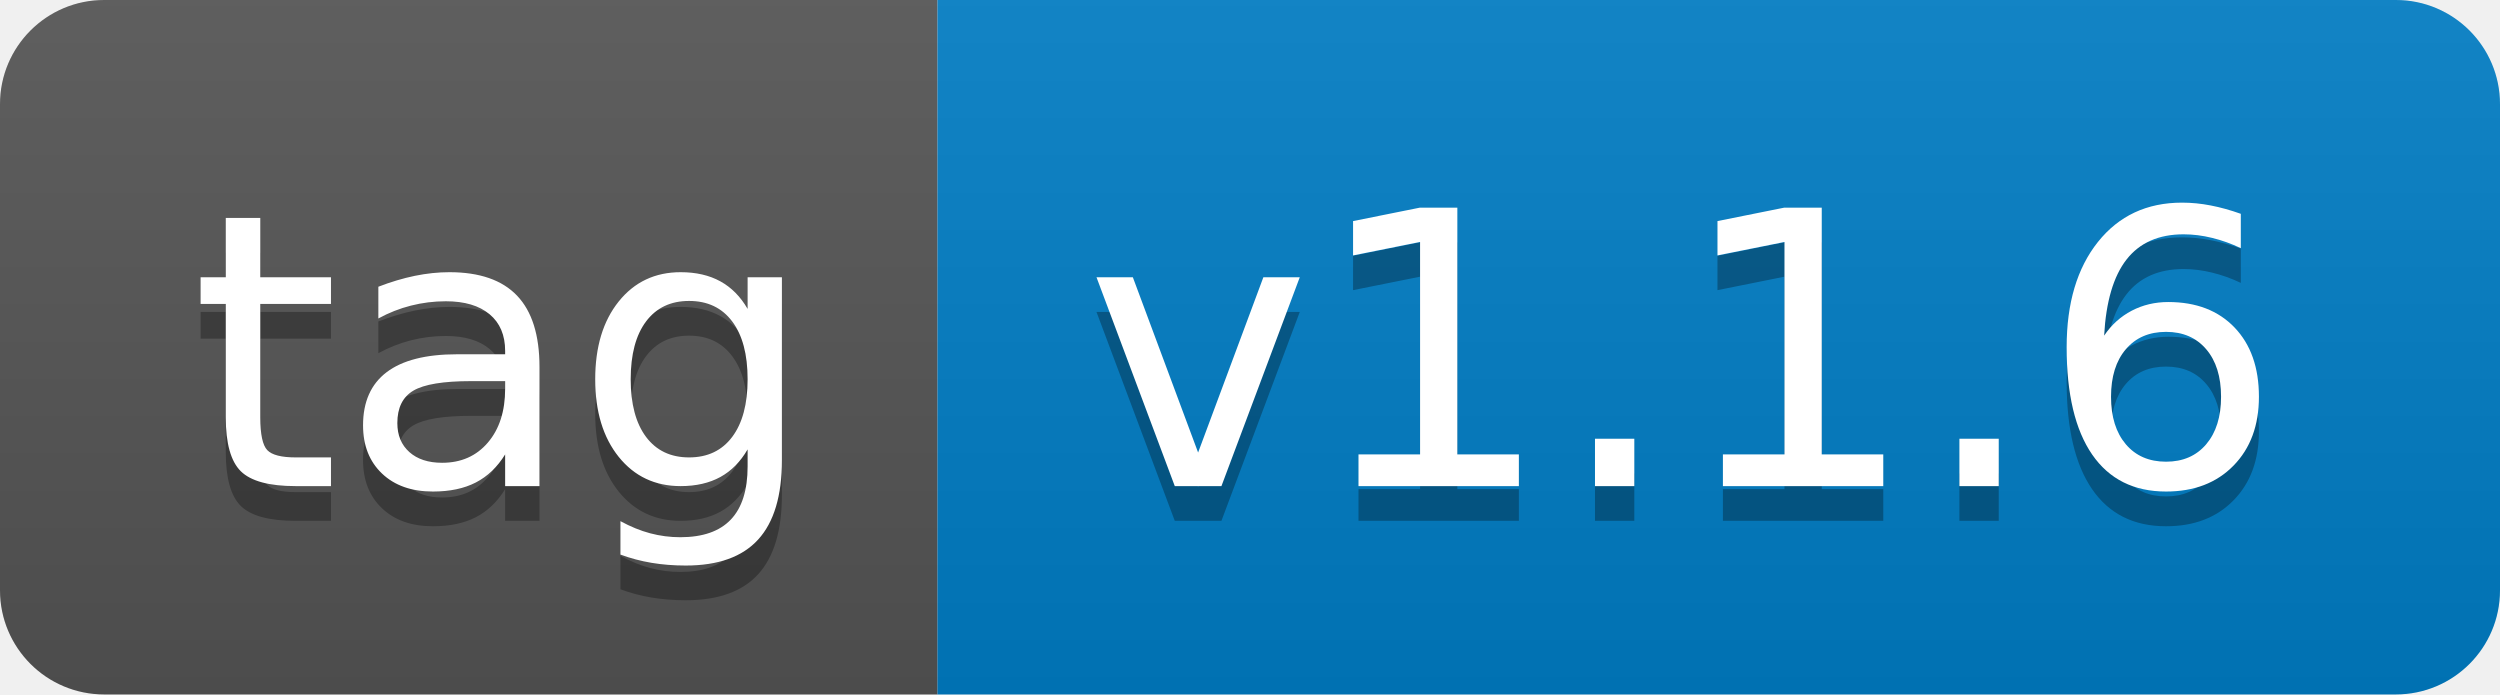
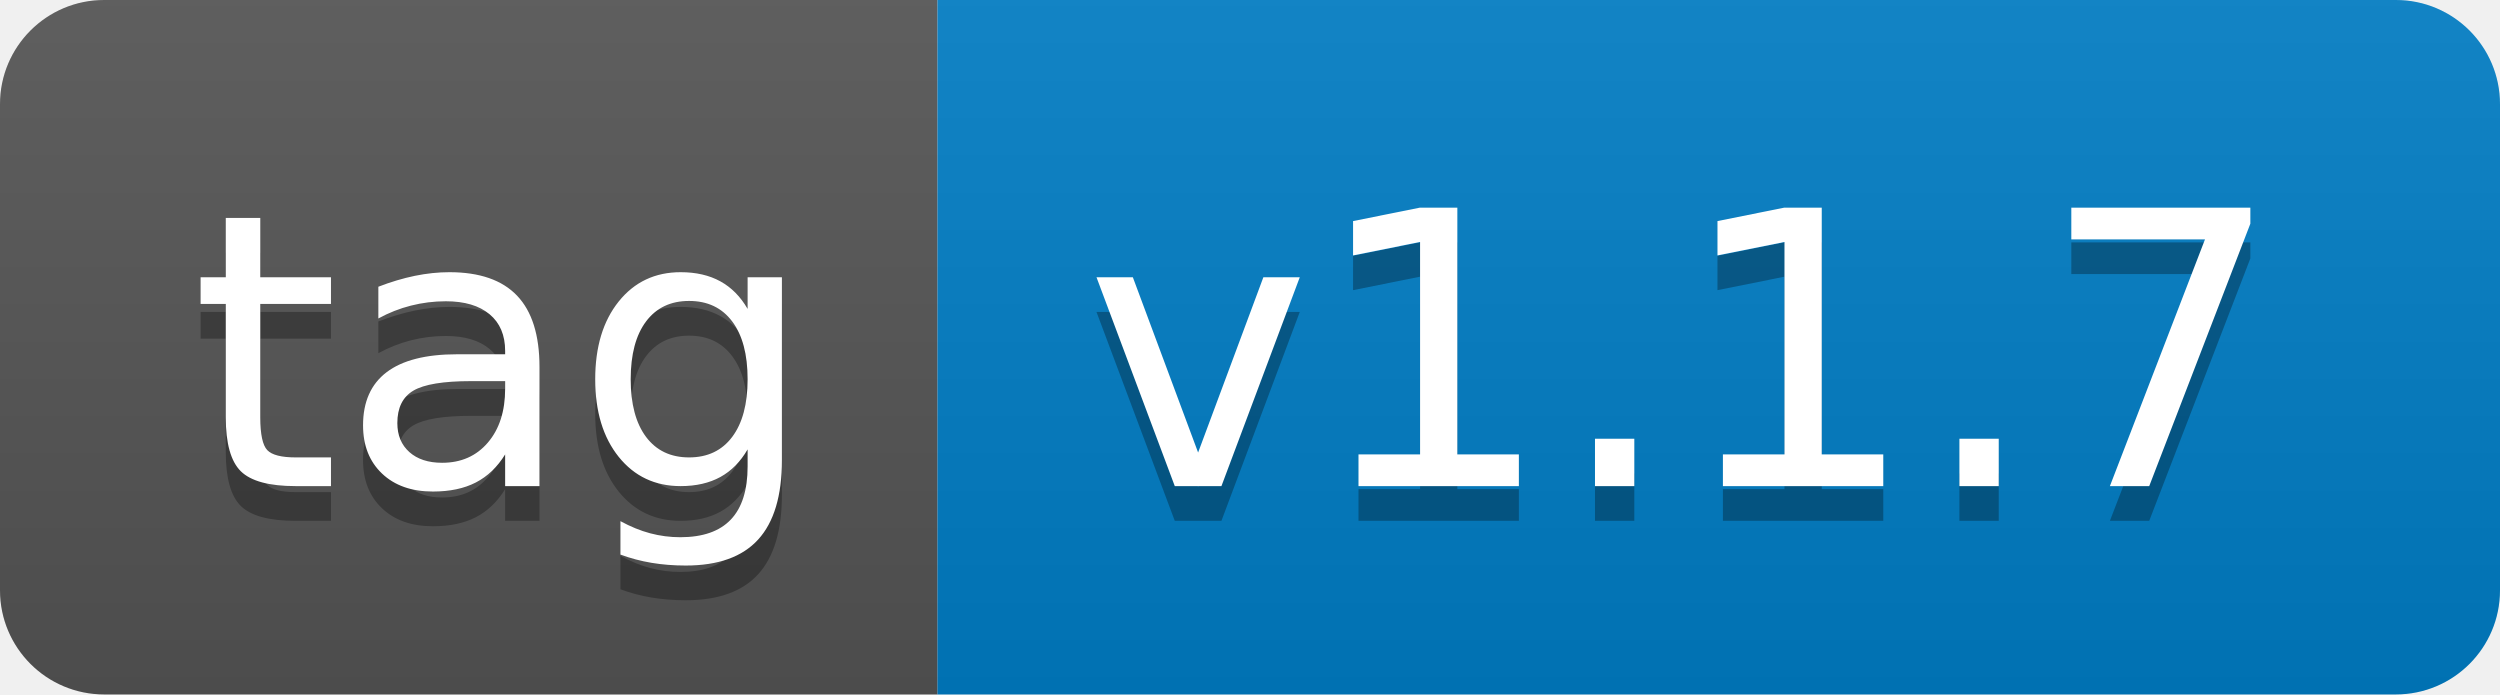
- <svg xmlns="http://www.w3.org/2000/svg" width="72" height="20" role="img" aria-label="tag: v1.1.6">
+ <svg xmlns="http://www.w3.org/2000/svg" width="72" height="20" role="img" aria-label="tag: v1.1.7">
  <linearGradient id="s" x2="0" y2="100%">
    <stop offset="0" stop-color="#bbb" stop-opacity=".1" />
    <stop offset="1" stop-opacity=".1" />
  </linearGradient>
  <clipPath id="r">
    <rect width="72" height="20" rx="3" fill="#fff" />
  </clipPath>
  <g clip-path="url(#r)">
    <rect width="27" height="20" fill="#555" />
    <rect x="27" width="45" height="20" fill="#007ec6" />
    <rect width="72" height="20" fill="url(#s)" />
  </g>
  <g fill="#fff" text-anchor="middle" font-family="Verdana,Geneva,DejaVu Sans,sans-serif" text-rendering="geometricPrecision" font-size="110">
    <text aria-hidden="true" x="145" y="150" fill="#010101" fill-opacity=".3" transform="scale(.1)" textLength="170">tag</text>
    <text x="145" y="140" transform="scale(.1)" fill="#fff" textLength="170">tag</text>
-     <text aria-hidden="true" x="485" y="150" fill="#010101" fill-opacity=".3" transform="scale(.1)" textLength="350">v1.1.6</text>
-     <text x="485" y="140" transform="scale(.1)" fill="#fff" textLength="350">v1.1.6</text>
+     <text aria-hidden="true" x="485" y="150" fill="#010101" fill-opacity=".3" transform="scale(.1)" textLength="350">v1.1.7</text>
+     <text x="485" y="140" transform="scale(.1)" fill="#fff" textLength="350">v1.1.7</text>
  </g>
</svg>
